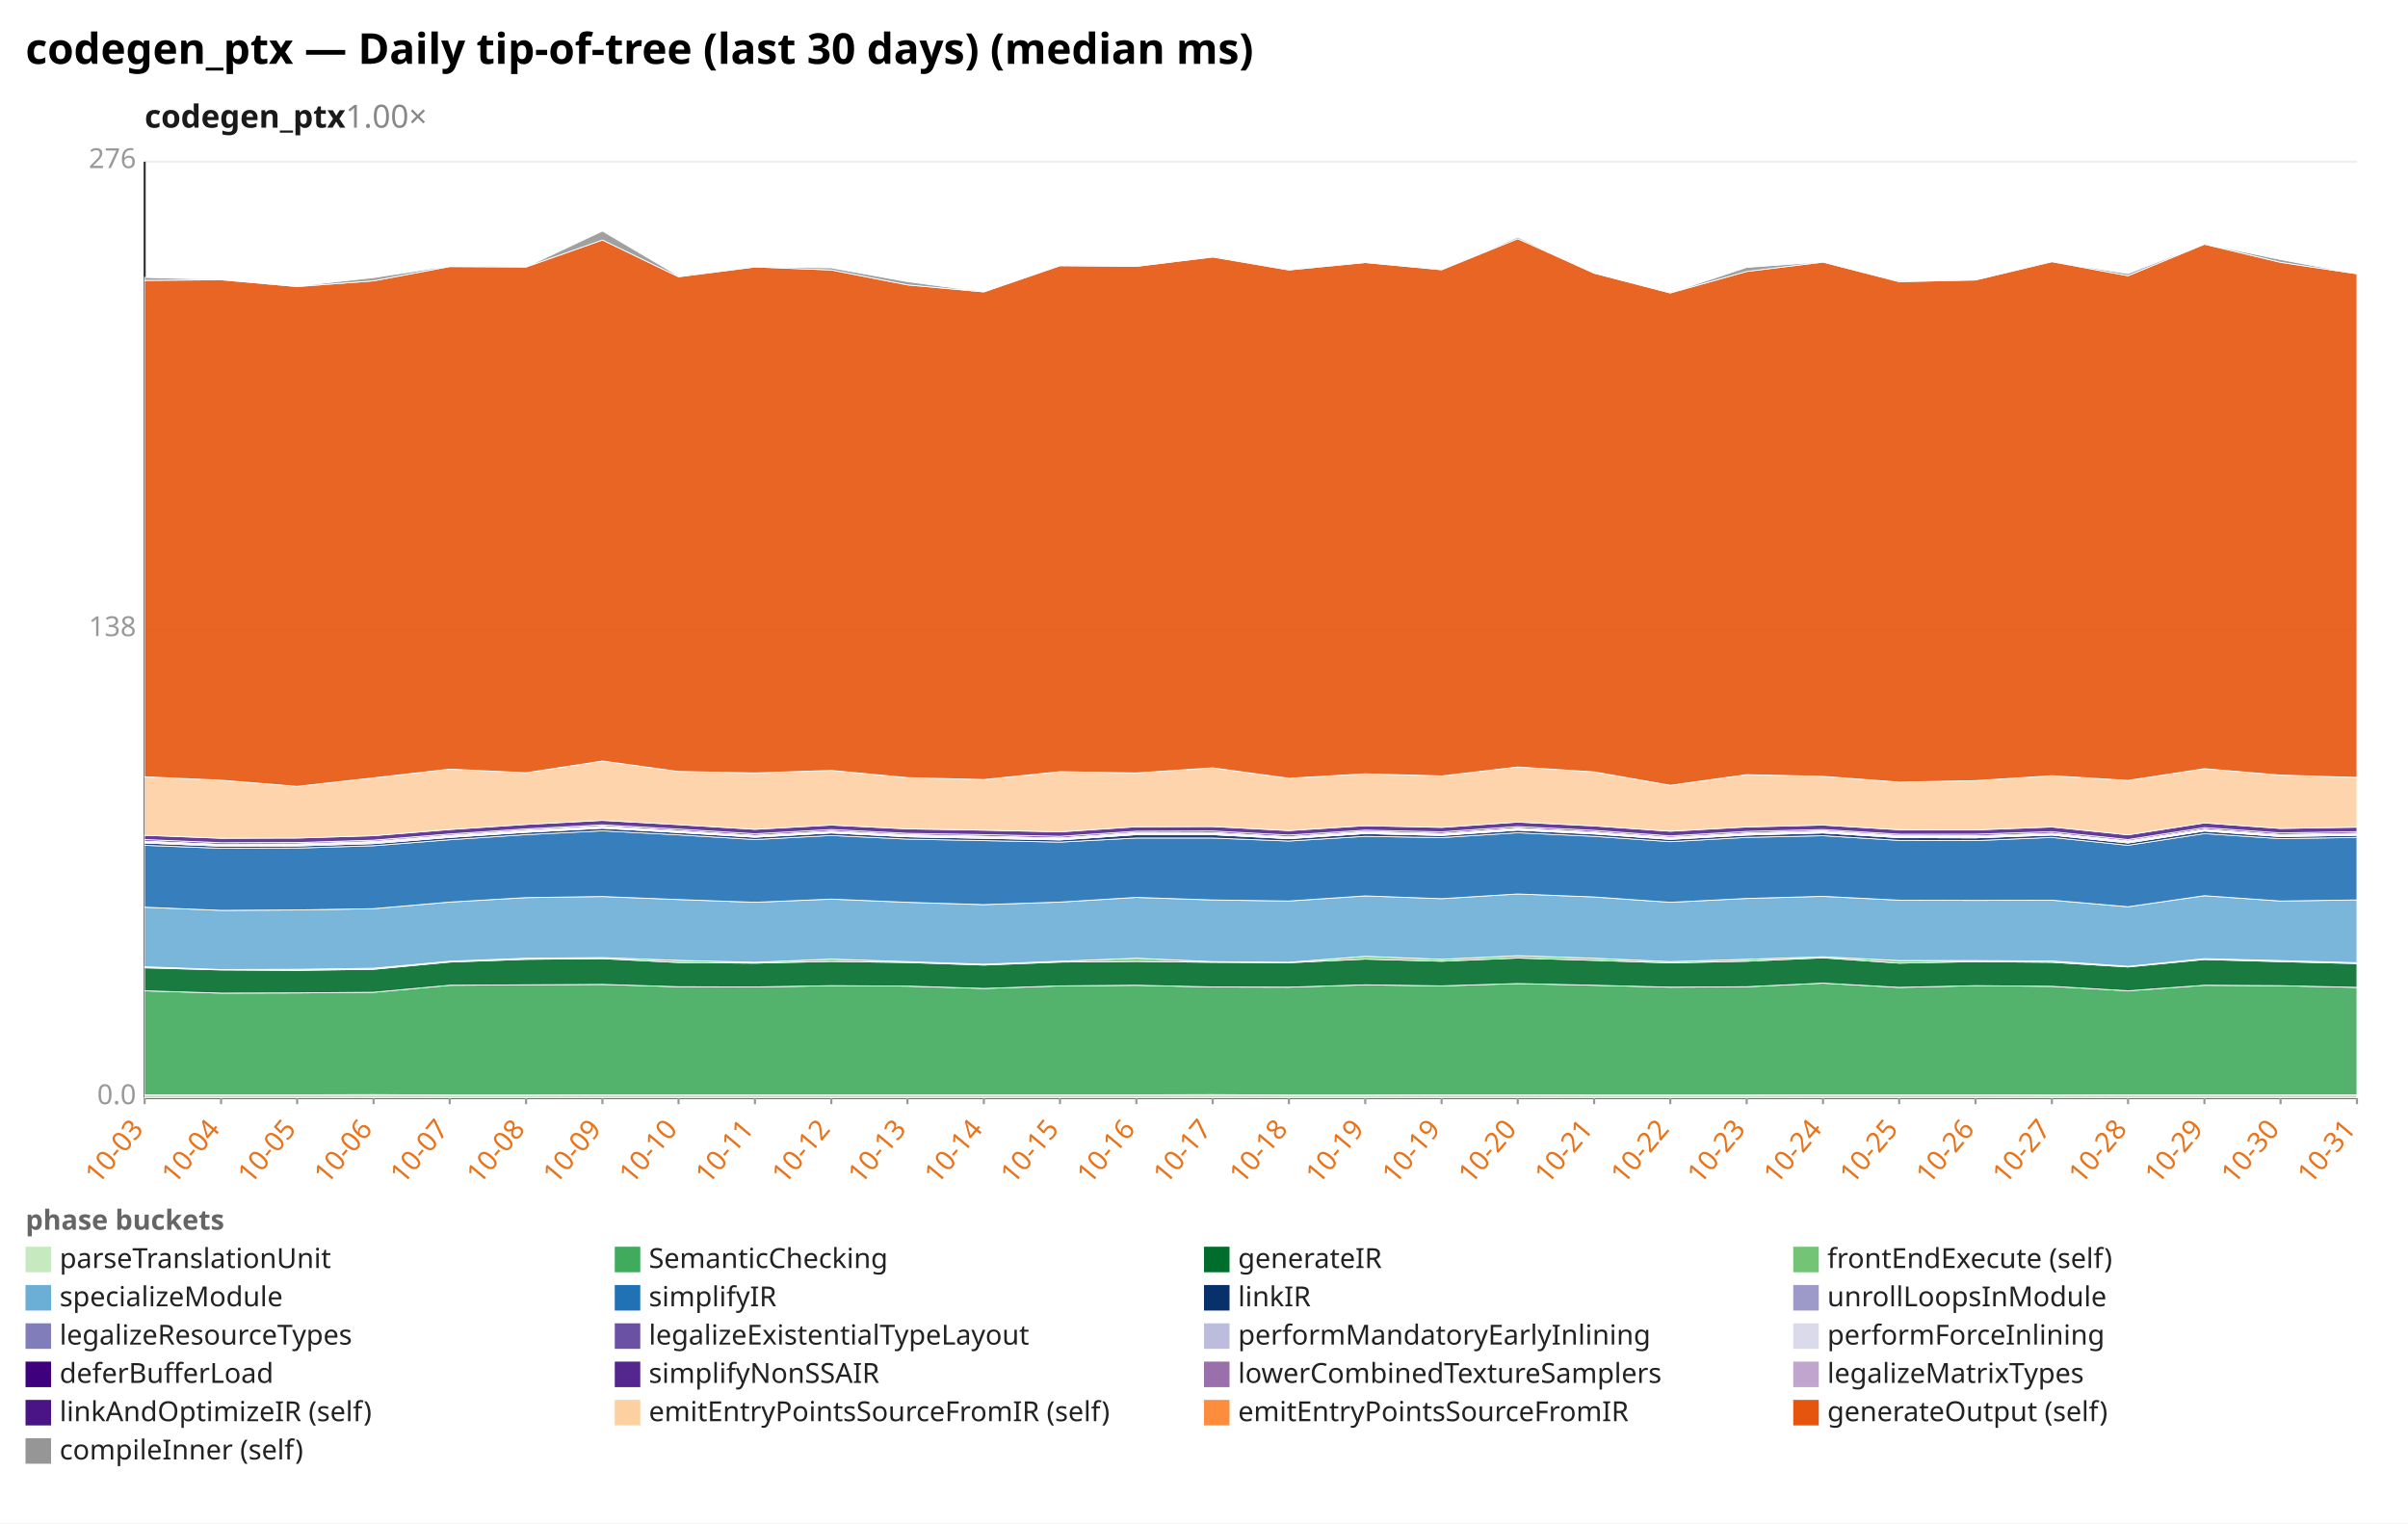
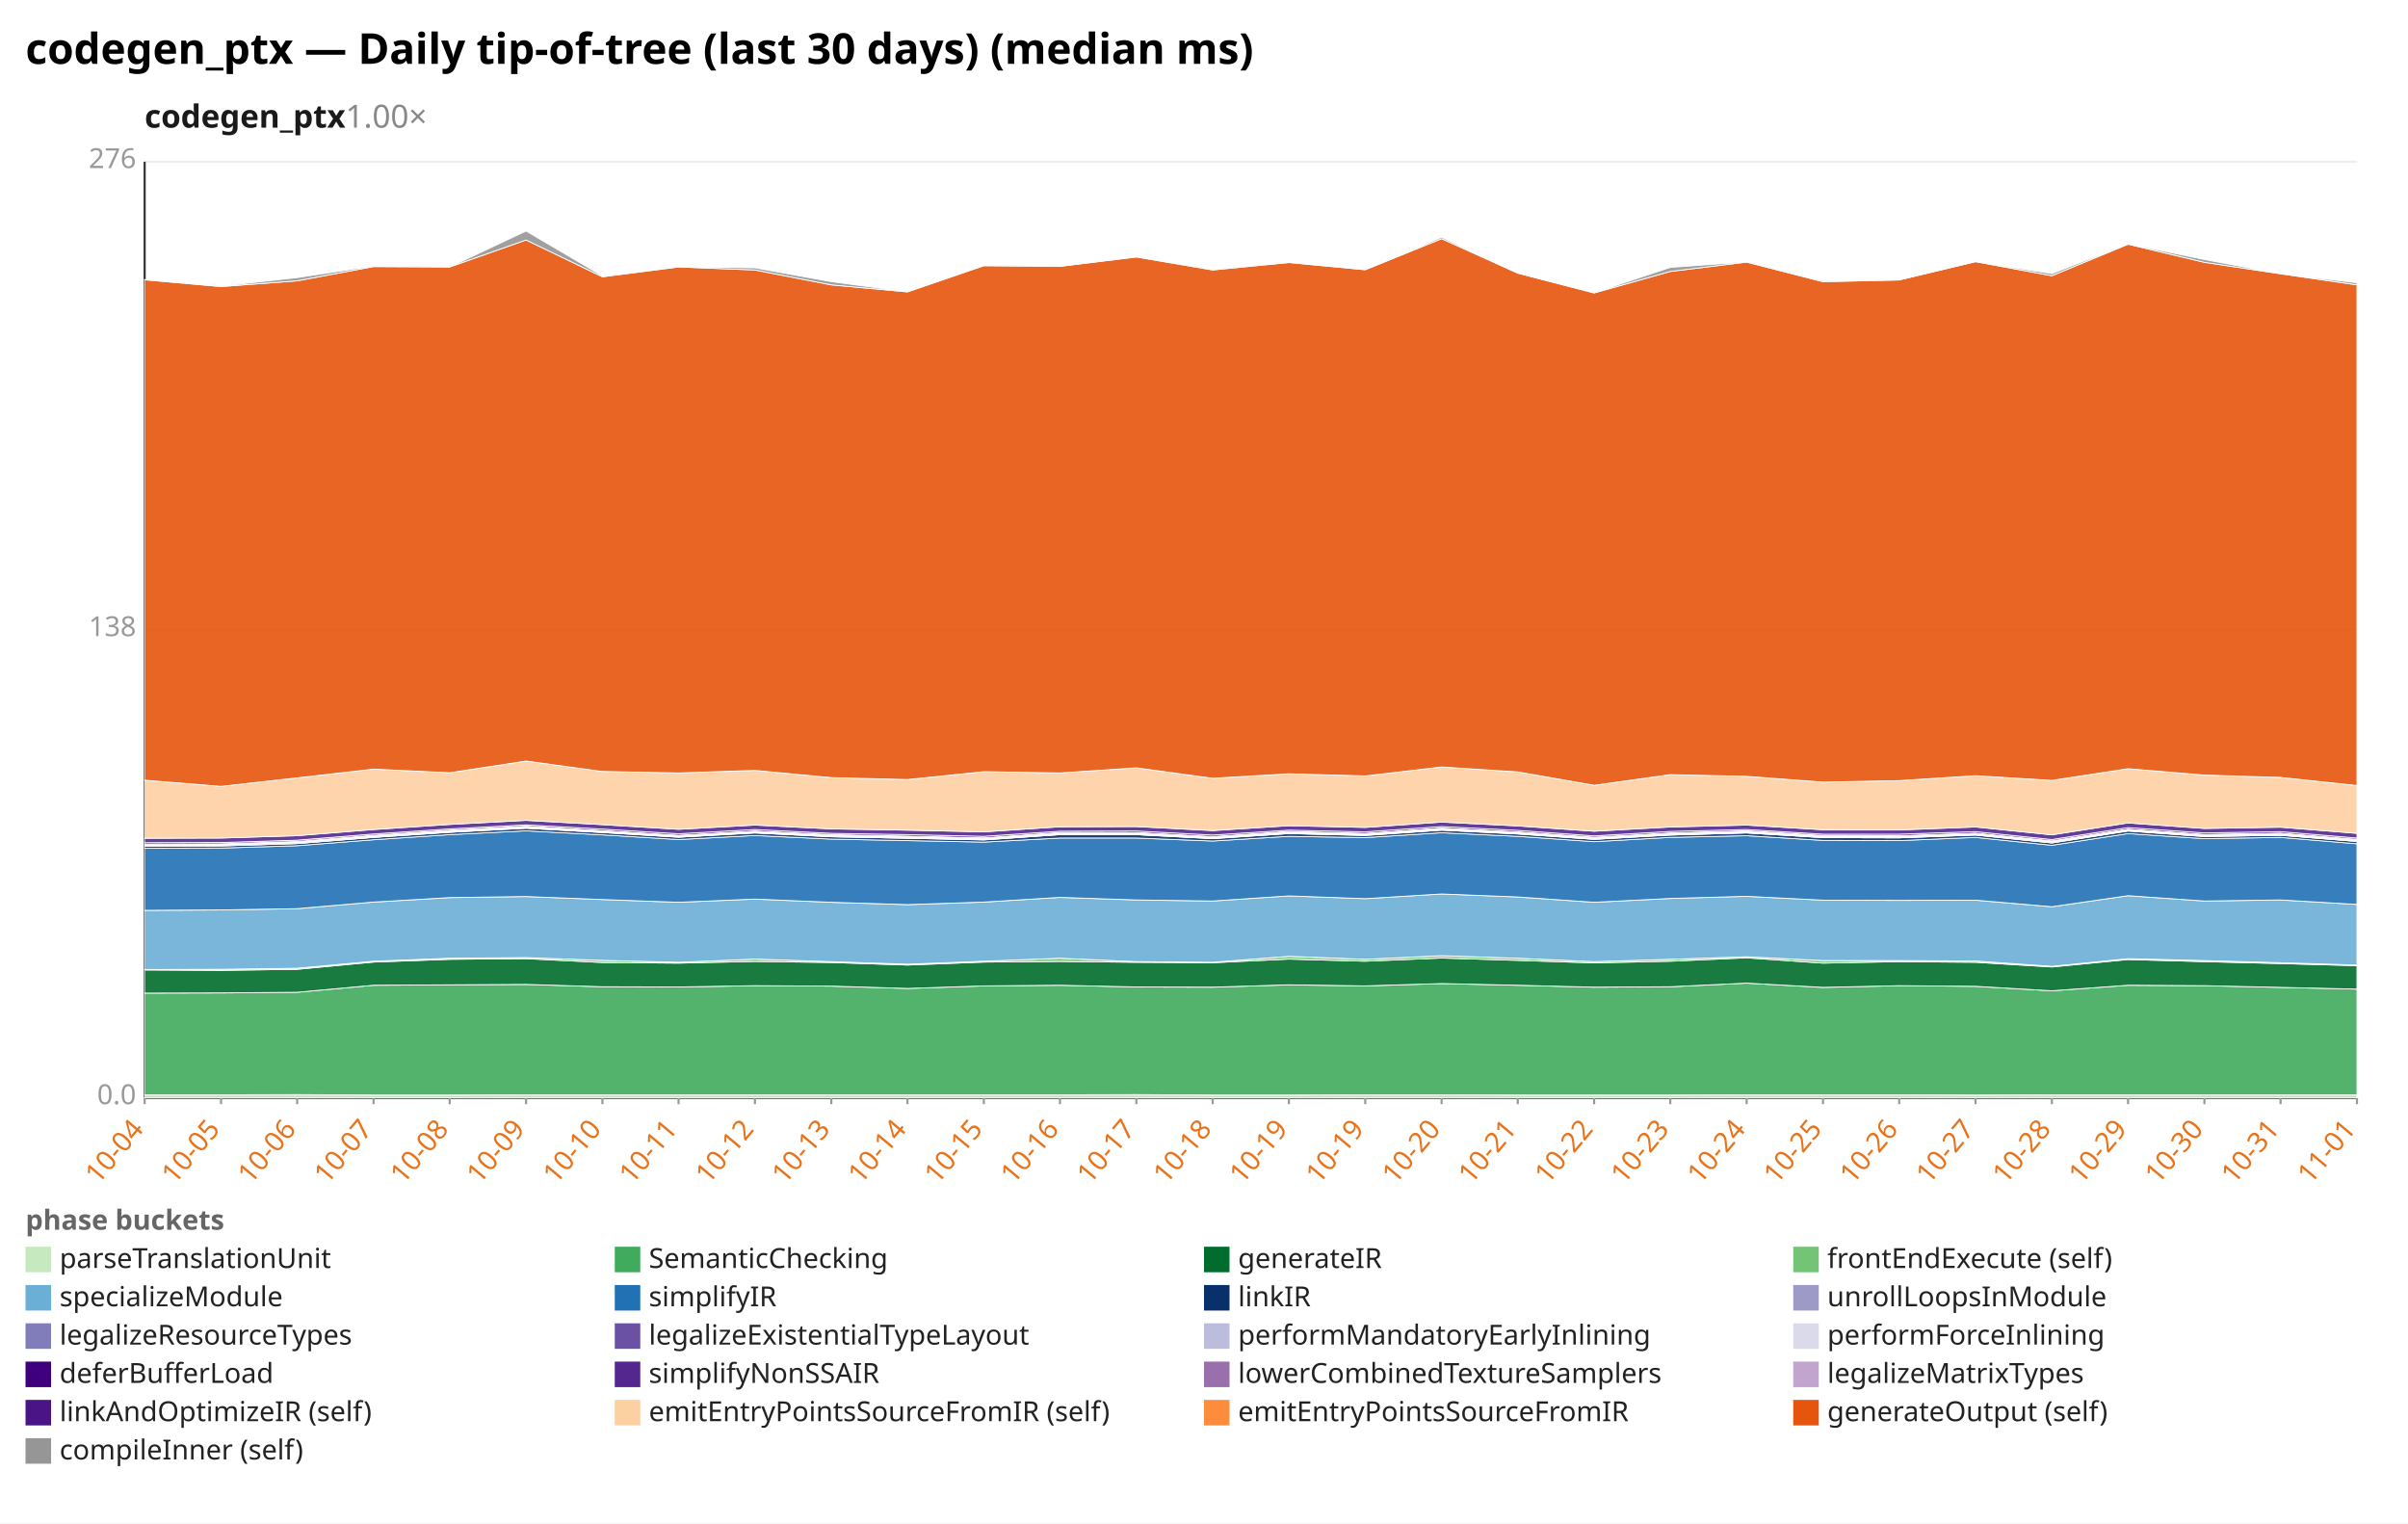
<svg xmlns="http://www.w3.org/2000/svg" width="1132" height="716" viewBox="0 0 1132 716" preserveAspectRatio="xMidYMid meet" font-family="sans-serif" font-size="13">
  <rect width="1132" height="716" fill="white" />
  <text x="12" y="30" font-size="20" font-weight="bold">codegen_ptx — Daily tip-of-tree (last 30 days) (median ms)</text>
  <text x="68" y="60" font-size="15" font-weight="600" fill="#1a1a1a">codegen_ptx<tspan fill="#888" font-weight="400" text-decoration="none">  1.00×</tspan>
  </text>
  <line x1="68.0" y1="516.0" x2="1108.0" y2="516.0" stroke="#eee" />
  <text x="64.0" y="519.0" text-anchor="end" fill="#999">0.0</text>
  <line x1="68.0" y1="296.0" x2="1108.0" y2="296.0" stroke="#eee" />
  <text x="64.0" y="299.0" text-anchor="end" fill="#999">138</text>
  <line x1="68.0" y1="76.0" x2="1108.0" y2="76.0" stroke="#eee" />
  <text x="64.0" y="79.0" text-anchor="end" fill="#999">276</text>
  <line x1="68.0" y1="76.0" x2="68.0" y2="516.0" stroke="#333" />
  <line x1="68.0" y1="516.0" x2="1108.0" y2="516.0" stroke="#333" />
  <line x1="68.0" y1="516.0" x2="68.0" y2="519.0" stroke="#999" />
-   <text x="68.0" y="531.0" text-anchor="end" fill="#e8731a" transform="rotate(-50 68.0 531.0)">10-03</text>
+   <text x="68.0" y="531.0" text-anchor="end" fill="#e8731a" transform="rotate(-50 68.0 531.0)">10-04</text>
  <line x1="103.9" y1="516.0" x2="103.9" y2="519.0" stroke="#999" />
-   <text x="103.9" y="531.0" text-anchor="end" fill="#e8731a" transform="rotate(-50 103.9 531.0)">10-04</text>
+   <text x="103.9" y="531.0" text-anchor="end" fill="#e8731a" transform="rotate(-50 103.9 531.0)">10-05</text>
  <line x1="139.7" y1="516.0" x2="139.7" y2="519.0" stroke="#999" />
-   <text x="139.7" y="531.0" text-anchor="end" fill="#e8731a" transform="rotate(-50 139.7 531.0)">10-05</text>
+   <text x="139.7" y="531.0" text-anchor="end" fill="#e8731a" transform="rotate(-50 139.7 531.0)">10-06</text>
  <line x1="175.6" y1="516.0" x2="175.6" y2="519.0" stroke="#999" />
-   <text x="175.6" y="531.0" text-anchor="end" fill="#e8731a" transform="rotate(-50 175.6 531.0)">10-06</text>
+   <text x="175.6" y="531.0" text-anchor="end" fill="#e8731a" transform="rotate(-50 175.6 531.0)">10-07</text>
  <line x1="211.4" y1="516.0" x2="211.4" y2="519.0" stroke="#999" />
-   <text x="211.4" y="531.0" text-anchor="end" fill="#e8731a" transform="rotate(-50 211.4 531.0)">10-07</text>
+   <text x="211.4" y="531.0" text-anchor="end" fill="#e8731a" transform="rotate(-50 211.4 531.0)">10-08</text>
  <line x1="247.3" y1="516.0" x2="247.3" y2="519.0" stroke="#999" />
-   <text x="247.3" y="531.0" text-anchor="end" fill="#e8731a" transform="rotate(-50 247.3 531.0)">10-08</text>
+   <text x="247.3" y="531.0" text-anchor="end" fill="#e8731a" transform="rotate(-50 247.3 531.0)">10-09</text>
  <line x1="283.2" y1="516.0" x2="283.2" y2="519.0" stroke="#999" />
-   <text x="283.2" y="531.0" text-anchor="end" fill="#e8731a" transform="rotate(-50 283.2 531.0)">10-09</text>
+   <text x="283.2" y="531.0" text-anchor="end" fill="#e8731a" transform="rotate(-50 283.2 531.0)">10-10</text>
  <line x1="319.0" y1="516.0" x2="319.0" y2="519.0" stroke="#999" />
-   <text x="319.0" y="531.0" text-anchor="end" fill="#e8731a" transform="rotate(-50 319.0 531.0)">10-10</text>
+   <text x="319.0" y="531.0" text-anchor="end" fill="#e8731a" transform="rotate(-50 319.0 531.0)">10-11</text>
  <line x1="354.9" y1="516.0" x2="354.9" y2="519.0" stroke="#999" />
-   <text x="354.9" y="531.0" text-anchor="end" fill="#e8731a" transform="rotate(-50 354.9 531.0)">10-11</text>
+   <text x="354.9" y="531.0" text-anchor="end" fill="#e8731a" transform="rotate(-50 354.9 531.0)">10-12</text>
  <line x1="390.8" y1="516.0" x2="390.8" y2="519.0" stroke="#999" />
-   <text x="390.8" y="531.0" text-anchor="end" fill="#e8731a" transform="rotate(-50 390.8 531.0)">10-12</text>
+   <text x="390.8" y="531.0" text-anchor="end" fill="#e8731a" transform="rotate(-50 390.8 531.0)">10-13</text>
  <line x1="426.6" y1="516.0" x2="426.6" y2="519.0" stroke="#999" />
-   <text x="426.6" y="531.0" text-anchor="end" fill="#e8731a" transform="rotate(-50 426.6 531.0)">10-13</text>
+   <text x="426.6" y="531.0" text-anchor="end" fill="#e8731a" transform="rotate(-50 426.6 531.0)">10-14</text>
  <line x1="462.5" y1="516.0" x2="462.5" y2="519.0" stroke="#999" />
-   <text x="462.5" y="531.0" text-anchor="end" fill="#e8731a" transform="rotate(-50 462.5 531.0)">10-14</text>
+   <text x="462.5" y="531.0" text-anchor="end" fill="#e8731a" transform="rotate(-50 462.5 531.0)">10-15</text>
  <line x1="498.3" y1="516.0" x2="498.3" y2="519.0" stroke="#999" />
-   <text x="498.3" y="531.0" text-anchor="end" fill="#e8731a" transform="rotate(-50 498.3 531.0)">10-15</text>
+   <text x="498.3" y="531.0" text-anchor="end" fill="#e8731a" transform="rotate(-50 498.3 531.0)">10-16</text>
  <line x1="534.2" y1="516.0" x2="534.2" y2="519.0" stroke="#999" />
-   <text x="534.2" y="531.0" text-anchor="end" fill="#e8731a" transform="rotate(-50 534.2 531.0)">10-16</text>
+   <text x="534.2" y="531.0" text-anchor="end" fill="#e8731a" transform="rotate(-50 534.2 531.0)">10-17</text>
  <line x1="570.1" y1="516.0" x2="570.1" y2="519.0" stroke="#999" />
-   <text x="570.1" y="531.0" text-anchor="end" fill="#e8731a" transform="rotate(-50 570.1 531.0)">10-17</text>
+   <text x="570.1" y="531.0" text-anchor="end" fill="#e8731a" transform="rotate(-50 570.1 531.0)">10-18</text>
  <line x1="605.9" y1="516.0" x2="605.9" y2="519.0" stroke="#999" />
-   <text x="605.9" y="531.0" text-anchor="end" fill="#e8731a" transform="rotate(-50 605.9 531.0)">10-18</text>
+   <text x="605.9" y="531.0" text-anchor="end" fill="#e8731a" transform="rotate(-50 605.9 531.0)">10-19</text>
  <line x1="641.8" y1="516.0" x2="641.8" y2="519.0" stroke="#999" />
  <text x="641.8" y="531.0" text-anchor="end" fill="#e8731a" transform="rotate(-50 641.8 531.0)">10-19</text>
  <line x1="677.7" y1="516.0" x2="677.7" y2="519.0" stroke="#999" />
-   <text x="677.7" y="531.0" text-anchor="end" fill="#e8731a" transform="rotate(-50 677.7 531.0)">10-19</text>
+   <text x="677.7" y="531.0" text-anchor="end" fill="#e8731a" transform="rotate(-50 677.7 531.0)">10-20</text>
  <line x1="713.5" y1="516.0" x2="713.5" y2="519.0" stroke="#999" />
-   <text x="713.5" y="531.0" text-anchor="end" fill="#e8731a" transform="rotate(-50 713.5 531.0)">10-20</text>
+   <text x="713.5" y="531.0" text-anchor="end" fill="#e8731a" transform="rotate(-50 713.5 531.0)">10-21</text>
  <line x1="749.4" y1="516.0" x2="749.4" y2="519.0" stroke="#999" />
-   <text x="749.4" y="531.0" text-anchor="end" fill="#e8731a" transform="rotate(-50 749.4 531.0)">10-21</text>
+   <text x="749.4" y="531.0" text-anchor="end" fill="#e8731a" transform="rotate(-50 749.4 531.0)">10-22</text>
  <line x1="785.2" y1="516.0" x2="785.2" y2="519.0" stroke="#999" />
-   <text x="785.2" y="531.0" text-anchor="end" fill="#e8731a" transform="rotate(-50 785.2 531.0)">10-22</text>
+   <text x="785.2" y="531.0" text-anchor="end" fill="#e8731a" transform="rotate(-50 785.2 531.0)">10-23</text>
  <line x1="821.1" y1="516.0" x2="821.1" y2="519.0" stroke="#999" />
-   <text x="821.1" y="531.0" text-anchor="end" fill="#e8731a" transform="rotate(-50 821.1 531.0)">10-23</text>
+   <text x="821.1" y="531.0" text-anchor="end" fill="#e8731a" transform="rotate(-50 821.1 531.0)">10-24</text>
  <line x1="857.0" y1="516.0" x2="857.0" y2="519.0" stroke="#999" />
-   <text x="857.0" y="531.0" text-anchor="end" fill="#e8731a" transform="rotate(-50 857.0 531.0)">10-24</text>
+   <text x="857.0" y="531.0" text-anchor="end" fill="#e8731a" transform="rotate(-50 857.0 531.0)">10-25</text>
  <line x1="892.8" y1="516.0" x2="892.8" y2="519.0" stroke="#999" />
-   <text x="892.8" y="531.0" text-anchor="end" fill="#e8731a" transform="rotate(-50 892.8 531.0)">10-25</text>
+   <text x="892.8" y="531.0" text-anchor="end" fill="#e8731a" transform="rotate(-50 892.8 531.0)">10-26</text>
  <line x1="928.7" y1="516.0" x2="928.7" y2="519.0" stroke="#999" />
-   <text x="928.7" y="531.0" text-anchor="end" fill="#e8731a" transform="rotate(-50 928.7 531.0)">10-26</text>
+   <text x="928.7" y="531.0" text-anchor="end" fill="#e8731a" transform="rotate(-50 928.7 531.0)">10-27</text>
  <line x1="964.6" y1="516.0" x2="964.6" y2="519.0" stroke="#999" />
-   <text x="964.6" y="531.0" text-anchor="end" fill="#e8731a" transform="rotate(-50 964.6 531.0)">10-27</text>
+   <text x="964.6" y="531.0" text-anchor="end" fill="#e8731a" transform="rotate(-50 964.6 531.0)">10-28</text>
  <line x1="1000.4" y1="516.0" x2="1000.4" y2="519.0" stroke="#999" />
-   <text x="1000.4" y="531.0" text-anchor="end" fill="#e8731a" transform="rotate(-50 1000.4 531.0)">10-28</text>
+   <text x="1000.4" y="531.0" text-anchor="end" fill="#e8731a" transform="rotate(-50 1000.4 531.0)">10-29</text>
  <line x1="1036.3" y1="516.0" x2="1036.3" y2="519.0" stroke="#999" />
-   <text x="1036.3" y="531.0" text-anchor="end" fill="#e8731a" transform="rotate(-50 1036.3 531.0)">10-29</text>
+   <text x="1036.3" y="531.0" text-anchor="end" fill="#e8731a" transform="rotate(-50 1036.3 531.0)">10-30</text>
  <line x1="1072.1" y1="516.0" x2="1072.1" y2="519.0" stroke="#999" />
-   <text x="1072.1" y="531.0" text-anchor="end" fill="#e8731a" transform="rotate(-50 1072.1 531.0)">10-30</text>
+   <text x="1072.1" y="531.0" text-anchor="end" fill="#e8731a" transform="rotate(-50 1072.1 531.0)">10-31</text>
  <line x1="1108.0" y1="516.0" x2="1108.0" y2="519.0" stroke="#999" />
-   <text x="1108.0" y="531.0" text-anchor="end" fill="#e8731a" transform="rotate(-50 1108.0 531.0)">10-31</text>
-   <polygon points="68.0,514.6 103.9,514.6 139.7,514.6 175.6,514.5 211.4,514.7 247.3,514.7 283.2,514.6 319.0,514.6 354.9,514.6 390.8,514.6 426.6,514.6 462.5,514.6 498.3,514.6 534.2,514.6 570.1,514.5 605.9,514.7 641.8,514.7 677.7,514.6 713.5,514.6 749.4,514.7 785.2,514.7 821.1,514.7 857.0,514.6 892.8,514.6 928.7,514.6 964.6,514.7 1000.4,514.6 1036.3,514.6 1072.1,514.6 1108.0,514.6 1108.0,516.0 1072.1,516.0 1036.3,516.0 1000.4,516.0 964.6,516.0 928.7,516.0 892.8,516.0 857.0,516.0 821.1,516.0 785.2,516.0 749.4,516.0 713.5,516.0 677.7,516.0 641.8,516.0 605.9,516.0 570.1,516.0 534.2,516.0 498.3,516.0 462.5,516.0 426.6,516.0 390.8,516.0 354.9,516.0 319.0,516.0 283.2,516.0 247.3,516.0 211.4,516.0 175.6,516.0 139.7,516.0 103.9,516.0 68.0,516.0" fill="#c7e9c0" fill-opacity="0.9" stroke="#fff" stroke-width="0.4" />
-   <polygon points="68.0,465.7 103.9,466.8 139.7,466.7 175.6,466.4 211.4,463.1 247.3,462.9 283.2,462.7 319.0,463.8 354.9,463.9 390.8,463.3 426.6,463.5 462.5,464.6 498.3,463.4 534.2,463.1 570.1,463.9 605.9,464.0 641.8,462.9 677.7,463.4 713.5,462.3 749.4,463.1 785.2,464.0 821.1,463.8 857.0,462.1 892.8,464.1 928.7,463.3 964.6,463.6 1000.4,465.7 1036.3,463.1 1072.1,463.3 1108.0,464.1 1108.0,514.6 1072.1,514.6 1036.3,514.6 1000.4,514.6 964.6,514.7 928.7,514.6 892.8,514.6 857.0,514.6 821.1,514.7 785.2,514.7 749.4,514.7 713.5,514.6 677.7,514.6 641.8,514.7 605.9,514.7 570.1,514.5 534.2,514.6 498.3,514.6 462.5,514.6 426.6,514.6 390.8,514.6 354.9,514.6 319.0,514.6 283.2,514.6 247.3,514.7 211.4,514.7 175.6,514.5 139.7,514.6 103.9,514.6 68.0,514.6" fill="#41ab5d" fill-opacity="0.9" stroke="#fff" stroke-width="0.4" />
-   <polygon points="68.0,454.9 103.9,455.9 139.7,456.1 175.6,455.6 211.4,452.2 247.3,450.9 283.2,450.6 319.0,452.4 354.9,452.7 390.8,451.9 426.6,452.4 462.5,453.6 498.3,452.2 534.2,451.9 570.1,452.3 605.9,452.5 641.8,450.8 677.7,451.8 713.5,450.3 749.4,451.4 785.2,452.6 821.1,451.8 857.0,450.2 892.8,452.7 928.7,452.0 964.6,452.3 1000.4,454.5 1036.3,451.0 1072.1,452.0 1108.0,452.9 1108.0,464.1 1072.1,463.3 1036.3,463.1 1000.4,465.7 964.6,463.6 928.7,463.3 892.8,464.1 857.0,462.1 821.1,463.8 785.2,464.0 749.4,463.1 713.5,462.3 677.7,463.4 641.8,462.9 605.9,464.0 570.1,463.9 534.2,463.1 498.3,463.4 462.5,464.6 426.6,463.5 390.8,463.3 354.9,463.9 319.0,463.8 283.2,462.7 247.3,462.9 211.4,463.1 175.6,466.4 139.7,466.7 103.9,466.8 68.0,465.7" fill="#006d2c" fill-opacity="0.9" stroke="#fff" stroke-width="0.4" />
-   <polygon points="68.0,454.4 103.9,455.7 139.7,455.6 175.6,455.1 211.4,451.8 247.3,450.4 283.2,450.1 319.0,451.4 354.9,452.3 390.8,450.8 426.6,452.0 462.5,453.2 498.3,451.8 534.2,450.4 570.1,452.0 605.9,452.3 641.8,449.5 677.7,450.9 713.5,449.2 749.4,450.4 785.2,452.0 821.1,450.9 857.0,449.7 892.8,451.5 928.7,451.5 964.6,451.7 1000.4,454.2 1036.3,450.6 1072.1,451.5 1108.0,452.5 1108.0,452.9 1072.1,452.0 1036.3,451.0 1000.4,454.5 964.6,452.3 928.7,452.0 892.8,452.7 857.0,450.2 821.1,451.8 785.2,452.6 749.4,451.4 713.5,450.3 677.7,451.8 641.8,450.8 605.9,452.5 570.1,452.3 534.2,451.9 498.3,452.2 462.5,453.6 426.6,452.4 390.8,451.9 354.9,452.7 319.0,452.4 283.2,450.6 247.3,450.9 211.4,452.2 175.6,455.6 139.7,456.1 103.9,455.9 68.0,454.9" fill="#74c476" fill-opacity="0.9" stroke="#fff" stroke-width="0.4" />
-   <polygon points="68.0,426.4 103.9,427.9 139.7,427.7 175.6,427.1 211.4,424.0 247.3,421.9 283.2,421.4 319.0,422.8 354.9,424.1 390.8,422.6 426.6,424.1 462.5,425.2 498.3,424.0 534.2,421.8 570.1,423.0 605.9,423.5 641.8,421.1 677.7,422.4 713.5,420.2 749.4,421.6 785.2,424.1 821.1,422.3 857.0,421.3 892.8,423.1 928.7,423.2 964.6,423.1 1000.4,426.2 1036.3,421.0 1072.1,423.5 1108.0,423.0 1108.0,452.5 1072.1,451.5 1036.3,450.6 1000.4,454.2 964.6,451.7 928.7,451.5 892.8,451.5 857.0,449.7 821.1,450.9 785.2,452.0 749.4,450.4 713.5,449.2 677.7,450.9 641.8,449.5 605.9,452.3 570.1,452.0 534.2,450.4 498.3,451.8 462.5,453.2 426.6,452.0 390.8,450.8 354.9,452.3 319.0,451.4 283.2,450.1 247.3,450.4 211.4,451.8 175.6,455.1 139.7,455.6 103.9,455.7 68.0,454.4" fill="#6baed6" fill-opacity="0.9" stroke="#fff" stroke-width="0.4" />
-   <polygon points="68.0,397.3 103.9,398.7 139.7,398.6 175.6,397.5 211.4,394.7 247.3,392.3 283.2,390.5 319.0,392.4 354.9,394.6 390.8,392.7 426.6,394.4 462.5,395.1 498.3,395.8 534.2,393.9 570.1,393.9 605.9,395.3 641.8,393.1 677.7,393.7 713.5,391.4 749.4,393.1 785.2,395.6 821.1,393.6 857.0,392.8 892.8,395.0 928.7,395.1 964.6,393.6 1000.4,397.3 1036.3,391.8 1072.1,394.2 1108.0,393.6 1108.0,423.0 1072.1,423.5 1036.3,421.0 1000.4,426.2 964.6,423.1 928.7,423.2 892.8,423.1 857.0,421.3 821.1,422.3 785.2,424.1 749.4,421.6 713.5,420.2 677.7,422.4 641.8,421.1 605.9,423.5 570.1,423.0 534.2,421.8 498.3,424.0 462.5,425.2 426.6,424.1 390.8,422.6 354.9,424.1 319.0,422.8 283.2,421.4 247.3,421.9 211.4,424.0 175.6,427.1 139.7,427.7 103.9,427.9 68.0,426.4" fill="#2171b5" fill-opacity="0.9" stroke="#fff" stroke-width="0.4" />
-   <polygon points="68.0,396.2 103.9,397.7 139.7,397.6 175.6,396.5 211.4,393.6 247.3,391.2 283.2,389.3 319.0,391.3 354.9,393.5 390.8,391.5 426.6,393.3 462.5,394.0 498.3,394.8 534.2,392.3 570.1,392.3 605.9,394.2 641.8,391.8 677.7,392.7 713.5,390.2 749.4,392.0 785.2,394.5 821.1,392.5 857.0,391.5 892.8,393.7 928.7,393.8 964.6,392.5 1000.4,396.2 1036.3,390.6 1072.1,393.2 1108.0,392.6 1108.0,393.6 1072.1,394.2 1036.3,391.8 1000.4,397.3 964.6,393.6 928.7,395.1 892.8,395.0 857.0,392.8 821.1,393.6 785.2,395.6 749.4,393.1 713.5,391.4 677.7,393.7 641.8,393.1 605.9,395.3 570.1,393.9 534.2,393.9 498.3,395.8 462.5,395.1 426.6,394.4 390.8,392.7 354.9,394.6 319.0,392.4 283.2,390.5 247.3,392.3 211.4,394.7 175.6,397.5 139.7,398.6 103.9,398.7 68.0,397.3" fill="#08306b" fill-opacity="0.9" stroke="#fff" stroke-width="0.4" />
-   <polygon points="68.0,396.2 103.9,397.7 139.7,397.6 175.6,396.5 211.4,393.6 247.3,391.2 283.2,389.3 319.0,391.3 354.9,393.5 390.8,391.5 426.6,393.3 462.5,394.0 498.3,394.7 534.2,392.3 570.1,392.3 605.9,394.1 641.8,391.8 677.7,392.6 713.5,390.2 749.4,391.9 785.2,394.5 821.1,392.5 857.0,391.5 892.8,393.7 928.7,393.8 964.6,392.5 1000.4,396.2 1036.3,390.6 1072.1,393.2 1108.0,392.6 1108.0,392.6 1072.1,393.2 1036.3,390.6 1000.4,396.2 964.6,392.5 928.7,393.8 892.8,393.7 857.0,391.5 821.1,392.5 785.2,394.5 749.4,392.0 713.5,390.2 677.7,392.7 641.8,391.8 605.9,394.2 570.1,392.3 534.2,392.3 498.3,394.8 462.5,394.0 426.6,393.3 390.8,391.5 354.9,393.5 319.0,391.3 283.2,389.3 247.3,391.2 211.4,393.6 175.6,396.5 139.7,397.6 103.9,397.7 68.0,396.2" fill="#9e9ac8" fill-opacity="0.9" stroke="#fff" stroke-width="0.4" />
-   <polygon points="68.0,395.8 103.9,397.2 139.7,397.1 175.6,396.0 211.4,393.1 247.3,390.7 283.2,388.8 319.0,390.9 354.9,393.1 390.8,391.1 426.6,392.8 462.5,393.5 498.3,394.3 534.2,391.8 570.1,391.8 605.9,393.7 641.8,391.3 677.7,392.2 713.5,389.7 749.4,391.5 785.2,394.1 821.1,392.0 857.0,391.0 892.8,393.2 928.7,393.3 964.6,392.0 1000.4,395.7 1036.3,390.2 1072.1,392.7 1108.0,392.1 1108.0,392.6 1072.1,393.2 1036.3,390.6 1000.4,396.2 964.6,392.5 928.7,393.8 892.8,393.7 857.0,391.5 821.1,392.5 785.2,394.5 749.4,391.9 713.5,390.2 677.7,392.6 641.8,391.8 605.9,394.1 570.1,392.3 534.2,392.3 498.3,394.7 462.5,394.0 426.6,393.3 390.8,391.5 354.9,393.5 319.0,391.3 283.2,389.3 247.3,391.2 211.4,393.6 175.6,396.5 139.7,397.6 103.9,397.7 68.0,396.2" fill="#bcbddc" fill-opacity="0.9" stroke="#fff" stroke-width="0.4" />
-   <polygon points="68.0,395.3 103.9,396.8 139.7,396.6 175.6,395.5 211.4,392.6 247.3,390.2 283.2,388.3 319.0,390.4 354.9,392.6 390.8,390.6 426.6,392.3 462.5,393.0 498.3,393.8 534.2,391.3 570.1,391.3 605.9,393.2 641.8,390.8 677.7,391.7 713.5,389.2 749.4,391.0 785.2,393.5 821.1,391.5 857.0,390.5 892.8,392.7 928.7,392.8 964.6,391.6 1000.4,395.2 1036.3,389.7 1072.1,392.2 1108.0,391.6 1108.0,392.1 1072.1,392.7 1036.3,390.2 1000.4,395.7 964.6,392.0 928.7,393.3 892.8,393.2 857.0,391.0 821.1,392.0 785.2,394.1 749.4,391.5 713.5,389.7 677.7,392.2 641.8,391.3 605.9,393.7 570.1,391.8 534.2,391.8 498.3,394.3 462.5,393.5 426.6,392.8 390.8,391.1 354.9,393.1 319.0,390.9 283.2,388.8 247.3,390.7 211.4,393.1 175.6,396.0 139.7,397.1 103.9,397.2 68.0,395.8" fill="#dadaeb" fill-opacity="0.9" stroke="#fff" stroke-width="0.4" />
-   <polygon points="68.0,394.6 103.9,396.1 139.7,396.0 175.6,394.9 211.4,392.0 247.3,389.6 283.2,387.7 319.0,389.7 354.9,391.9 390.8,389.9 426.6,391.7 462.5,392.3 498.3,393.1 534.2,390.7 570.1,390.6 605.9,392.5 641.8,390.2 677.7,391.0 713.5,388.5 749.4,390.3 785.2,392.9 821.1,390.8 857.0,389.9 892.8,392.1 928.7,392.1 964.6,390.9 1000.4,394.6 1036.3,389.0 1072.1,391.5 1108.0,390.9 1108.0,391.6 1072.1,392.2 1036.3,389.7 1000.4,395.2 964.6,391.6 928.7,392.8 892.8,392.7 857.0,390.5 821.1,391.5 785.2,393.5 749.4,391.0 713.5,389.2 677.7,391.7 641.8,390.8 605.9,393.2 570.1,391.3 534.2,391.3 498.3,393.8 462.5,393.0 426.6,392.3 390.8,390.6 354.9,392.6 319.0,390.4 283.2,388.3 247.3,390.2 211.4,392.6 175.6,395.5 139.7,396.6 103.9,396.8 68.0,395.3" fill="#3f007d" fill-opacity="0.9" stroke="#fff" stroke-width="0.4" />
-   <polygon points="68.0,392.6 103.9,394.0 139.7,393.9 175.6,392.8 211.4,389.9 247.3,387.5 283.2,385.6 319.0,387.6 354.9,389.8 390.8,387.8 426.6,389.6 462.5,390.2 498.3,391.0 534.2,388.6 570.1,388.5 605.9,390.4 641.8,388.1 677.7,388.9 713.5,386.4 749.4,388.2 785.2,390.7 821.1,388.7 857.0,387.8 892.8,390.0 928.7,390.1 964.6,388.7 1000.4,392.4 1036.3,386.8 1072.1,389.4 1108.0,388.8 1108.0,390.9 1072.1,391.5 1036.3,389.0 1000.4,394.6 964.6,390.9 928.7,392.1 892.8,392.1 857.0,389.9 821.1,390.8 785.2,392.9 749.4,390.3 713.5,388.5 677.7,391.0 641.8,390.2 605.9,392.5 570.1,390.6 534.2,390.7 498.3,393.1 462.5,392.3 426.6,391.7 390.8,389.9 354.9,391.9 319.0,389.7 283.2,387.7 247.3,389.6 211.4,392.0 175.6,394.9 139.7,396.0 103.9,396.1 68.0,394.6" fill="#54278f" fill-opacity="0.9" stroke="#fff" stroke-width="0.4" />
-   <polygon points="68.0,365.1 103.9,366.7 139.7,369.6 175.6,365.6 211.4,361.5 247.3,363.2 283.2,357.7 319.0,362.6 354.9,363.3 390.8,362.1 426.6,365.5 462.5,366.4 498.3,362.7 534.2,363.3 570.1,360.9 605.9,365.8 641.8,363.7 677.7,364.7 713.5,360.5 749.4,362.8 785.2,369.1 821.1,364.1 857.0,364.9 892.8,367.6 928.7,366.9 964.6,364.6 1000.4,366.8 1036.3,361.3 1072.1,364.3 1108.0,365.4 1108.0,388.8 1072.1,389.4 1036.3,386.8 1000.4,392.4 964.6,388.7 928.7,390.1 892.8,390.0 857.0,387.8 821.1,388.7 785.2,390.7 749.4,388.2 713.5,386.4 677.7,388.9 641.8,388.1 605.9,390.4 570.1,388.5 534.2,388.6 498.3,391.0 462.5,390.2 426.6,389.6 390.8,387.8 354.9,389.8 319.0,387.6 283.2,385.6 247.3,387.5 211.4,389.9 175.6,392.8 139.7,393.9 103.9,394.0 68.0,392.6" fill="#fdd0a2" fill-opacity="0.9" stroke="#fff" stroke-width="0.4" />
-   <polygon points="68.0,131.8 103.9,131.5 139.7,134.7 175.6,132.0 211.4,125.3 247.3,125.5 283.2,112.8 319.0,130.1 354.9,125.5 390.8,126.9 426.6,133.9 462.5,137.2 498.3,124.9 534.2,125.2 570.1,120.8 605.9,126.9 641.8,123.4 677.7,126.8 713.5,112.2 749.4,128.4 785.2,137.7 821.1,127.6 857.0,123.2 892.8,132.4 928.7,131.6 964.6,123.0 1000.4,129.6 1036.3,114.8 1072.1,123.3 1108.0,128.7 1108.0,365.4 1072.1,364.3 1036.3,361.3 1000.4,366.8 964.6,364.6 928.7,366.9 892.8,367.6 857.0,364.9 821.1,364.1 785.2,369.1 749.4,362.8 713.5,360.5 677.7,364.7 641.8,363.7 605.9,365.8 570.1,360.9 534.2,363.3 498.3,362.7 462.5,366.4 426.6,365.5 390.8,362.1 354.9,363.3 319.0,362.6 283.2,357.7 247.3,363.2 211.4,361.5 175.6,365.6 139.7,369.6 103.9,366.7 68.0,365.1" fill="#e6550d" fill-opacity="0.9" stroke="#fff" stroke-width="0.4" />
-   <polygon points="68.0,130.4 103.9,131.4 139.7,134.5 175.6,130.5 211.4,125.0 247.3,125.5 283.2,108.6 319.0,129.7 354.9,125.4 390.8,125.9 426.6,132.4 462.5,137.2 498.3,124.7 534.2,125.2 570.1,120.7 605.9,126.7 641.8,123.4 677.7,126.8 713.5,111.5 749.4,128.4 785.2,137.6 821.1,125.7 857.0,123.1 892.8,131.9 928.7,131.6 964.6,123.0 1000.4,128.6 1036.3,114.6 1072.1,122.0 1108.0,128.7 1108.0,128.7 1072.1,123.3 1036.3,114.8 1000.4,129.6 964.6,123.0 928.7,131.6 892.8,132.4 857.0,123.2 821.1,127.6 785.2,137.7 749.4,128.4 713.5,112.2 677.7,126.8 641.8,123.4 605.9,126.9 570.1,120.8 534.2,125.2 498.3,124.9 462.5,137.2 426.6,133.9 390.8,126.9 354.9,125.5 319.0,130.1 283.2,112.8 247.3,125.5 211.4,125.3 175.6,132.0 139.7,134.7 103.9,131.5 68.0,131.8" fill="#969696" fill-opacity="0.9" stroke="#fff" stroke-width="0.4" />
+   <text x="1108.0" y="531.0" text-anchor="end" fill="#e8731a" transform="rotate(-50 1108.0 531.0)">11-01</text>
+   <polygon points="68.0,514.6 103.9,514.6 139.7,514.5 175.6,514.7 211.4,514.7 247.3,514.6 283.2,514.6 319.0,514.6 354.9,514.6 390.8,514.6 426.6,514.6 462.5,514.6 498.3,514.6 534.2,514.5 570.1,514.7 605.9,514.7 641.8,514.6 677.7,514.6 713.5,514.7 749.4,514.7 785.2,514.7 821.1,514.6 857.0,514.6 892.8,514.6 928.7,514.7 964.6,514.6 1000.4,514.6 1036.3,514.6 1072.1,514.6 1108.0,514.6 1108.0,516.0 1072.1,516.0 1036.3,516.0 1000.4,516.0 964.6,516.0 928.7,516.0 892.8,516.0 857.0,516.0 821.1,516.0 785.2,516.0 749.4,516.0 713.5,516.0 677.7,516.0 641.8,516.0 605.9,516.0 570.1,516.0 534.2,516.0 498.3,516.0 462.5,516.0 426.6,516.0 390.8,516.0 354.9,516.0 319.0,516.0 283.2,516.0 247.3,516.0 211.4,516.0 175.6,516.0 139.7,516.0 103.9,516.0 68.0,516.0" fill="#c7e9c0" fill-opacity="0.9" stroke="#fff" stroke-width="0.4" />
+   <polygon points="68.0,466.8 103.9,466.7 139.7,466.4 175.6,463.1 211.4,462.9 247.3,462.7 283.2,463.8 319.0,463.9 354.9,463.3 390.8,463.5 426.6,464.6 462.5,463.4 498.3,463.1 534.2,463.9 570.1,464.0 605.9,462.9 641.8,463.4 677.7,462.3 713.5,463.1 749.4,464.0 785.2,463.8 821.1,462.1 857.0,464.1 892.8,463.3 928.7,463.6 964.6,465.7 1000.4,463.1 1036.3,463.3 1072.1,464.1 1108.0,464.9 1108.0,514.6 1072.1,514.6 1036.3,514.6 1000.4,514.6 964.6,514.6 928.7,514.7 892.8,514.6 857.0,514.6 821.1,514.6 785.2,514.7 749.4,514.7 713.5,514.7 677.7,514.6 641.8,514.6 605.9,514.7 570.1,514.7 534.2,514.5 498.3,514.6 462.5,514.6 426.6,514.6 390.8,514.6 354.9,514.6 319.0,514.6 283.2,514.6 247.3,514.6 211.4,514.7 175.6,514.7 139.7,514.5 103.9,514.6 68.0,514.6" fill="#41ab5d" fill-opacity="0.9" stroke="#fff" stroke-width="0.4" />
+   <polygon points="68.0,455.9 103.9,456.1 139.7,455.6 175.6,452.2 211.4,450.9 247.3,450.6 283.2,452.4 319.0,452.7 354.9,451.9 390.8,452.4 426.6,453.6 462.5,452.2 498.3,451.9 534.2,452.3 570.1,452.5 605.9,450.8 641.8,451.8 677.7,450.3 713.5,451.4 749.4,452.6 785.2,451.8 821.1,450.2 857.0,452.7 892.8,452.0 928.7,452.3 964.6,454.5 1000.4,451.0 1036.3,452.0 1072.1,452.9 1108.0,453.9 1108.0,464.9 1072.1,464.1 1036.3,463.3 1000.4,463.1 964.6,465.7 928.7,463.6 892.8,463.3 857.0,464.1 821.1,462.1 785.2,463.8 749.4,464.0 713.5,463.1 677.7,462.3 641.8,463.4 605.9,462.9 570.1,464.0 534.2,463.9 498.3,463.1 462.5,463.4 426.6,464.6 390.8,463.5 354.9,463.3 319.0,463.9 283.2,463.8 247.3,462.7 211.4,462.9 175.6,463.1 139.7,466.4 103.9,466.7 68.0,466.8" fill="#006d2c" fill-opacity="0.9" stroke="#fff" stroke-width="0.4" />
+   <polygon points="68.0,455.7 103.9,455.6 139.7,455.1 175.6,451.8 211.4,450.4 247.3,450.1 283.2,451.4 319.0,452.3 354.9,450.8 390.8,452.0 426.6,453.2 462.5,451.8 498.3,450.4 534.2,452.0 570.1,452.3 605.9,449.5 641.8,450.9 677.7,449.2 713.5,450.4 749.4,452.0 785.2,450.9 821.1,449.7 857.0,451.5 892.8,451.5 928.7,451.7 964.6,454.2 1000.4,450.6 1036.3,451.5 1072.1,452.5 1108.0,453.6 1108.0,453.9 1072.1,452.9 1036.3,452.0 1000.4,451.0 964.6,454.5 928.7,452.3 892.8,452.0 857.0,452.7 821.1,450.2 785.2,451.8 749.4,452.6 713.5,451.4 677.7,450.3 641.8,451.8 605.9,450.8 570.1,452.5 534.2,452.3 498.3,451.9 462.5,452.2 426.6,453.6 390.8,452.4 354.9,451.9 319.0,452.7 283.2,452.4 247.3,450.6 211.4,450.9 175.6,452.2 139.7,455.6 103.9,456.1 68.0,455.9" fill="#74c476" fill-opacity="0.9" stroke="#fff" stroke-width="0.4" />
+   <polygon points="68.0,427.9 103.9,427.7 139.7,427.1 175.6,424.0 211.4,421.9 247.3,421.4 283.2,422.8 319.0,424.1 354.9,422.6 390.8,424.1 426.6,425.2 462.5,424.0 498.3,421.8 534.2,423.0 570.1,423.5 605.9,421.1 641.8,422.4 677.7,420.2 713.5,421.6 749.4,424.1 785.2,422.3 821.1,421.3 857.0,423.1 892.8,423.2 928.7,423.1 964.6,426.2 1000.4,421.0 1036.3,423.5 1072.1,423.0 1108.0,425.1 1108.0,453.6 1072.1,452.5 1036.3,451.5 1000.4,450.6 964.6,454.2 928.7,451.7 892.8,451.5 857.0,451.5 821.1,449.7 785.2,450.9 749.4,452.0 713.5,450.4 677.7,449.2 641.8,450.9 605.9,449.5 570.1,452.3 534.2,452.0 498.3,450.4 462.5,451.8 426.6,453.2 390.8,452.0 354.9,450.8 319.0,452.3 283.2,451.4 247.3,450.1 211.4,450.4 175.6,451.8 139.7,455.1 103.9,455.6 68.0,455.7" fill="#6baed6" fill-opacity="0.9" stroke="#fff" stroke-width="0.4" />
+   <polygon points="68.0,398.7 103.9,398.6 139.7,397.5 175.6,394.7 211.4,392.3 247.3,390.5 283.2,392.4 319.0,394.6 354.9,392.7 390.8,394.4 426.6,395.1 462.5,395.8 498.3,393.9 534.2,393.9 570.1,395.3 605.9,393.1 641.8,393.7 677.7,391.4 713.5,393.1 749.4,395.6 785.2,393.6 821.1,392.8 857.0,395.0 892.8,395.1 928.7,393.6 964.6,397.3 1000.4,391.8 1036.3,394.2 1072.1,393.6 1108.0,396.6 1108.0,425.1 1072.1,423.0 1036.3,423.5 1000.4,421.0 964.6,426.2 928.7,423.1 892.8,423.2 857.0,423.1 821.1,421.3 785.2,422.3 749.4,424.1 713.5,421.6 677.7,420.2 641.8,422.4 605.9,421.1 570.1,423.5 534.2,423.0 498.3,421.8 462.5,424.0 426.6,425.2 390.8,424.1 354.9,422.6 319.0,424.1 283.2,422.8 247.3,421.4 211.4,421.9 175.6,424.0 139.7,427.1 103.9,427.7 68.0,427.9" fill="#2171b5" fill-opacity="0.9" stroke="#fff" stroke-width="0.4" />
+   <polygon points="68.0,397.7 103.9,397.6 139.7,396.5 175.6,393.6 211.4,391.2 247.3,389.3 283.2,391.3 319.0,393.5 354.9,391.5 390.8,393.3 426.6,394.0 462.5,394.8 498.3,392.3 534.2,392.3 570.1,394.2 605.9,391.8 641.8,392.7 677.7,390.2 713.5,392.0 749.4,394.5 785.2,392.5 821.1,391.5 857.0,393.7 892.8,393.8 928.7,392.5 964.6,396.2 1000.4,390.6 1036.3,393.2 1072.1,392.6 1108.0,395.5 1108.0,396.6 1072.1,393.6 1036.3,394.2 1000.4,391.8 964.6,397.3 928.7,393.6 892.8,395.1 857.0,395.0 821.1,392.8 785.2,393.6 749.4,395.6 713.5,393.1 677.7,391.4 641.8,393.7 605.9,393.1 570.1,395.3 534.2,393.9 498.3,393.9 462.5,395.8 426.6,395.1 390.8,394.4 354.9,392.7 319.0,394.6 283.2,392.4 247.3,390.5 211.4,392.3 175.6,394.7 139.7,397.5 103.9,398.6 68.0,398.7" fill="#08306b" fill-opacity="0.9" stroke="#fff" stroke-width="0.4" />
+   <polygon points="68.0,397.7 103.9,397.6 139.7,396.5 175.6,393.6 211.4,391.2 247.3,389.3 283.2,391.3 319.0,393.5 354.9,391.5 390.8,393.3 426.6,394.0 462.5,394.7 498.3,392.3 534.2,392.3 570.1,394.1 605.9,391.8 641.8,392.6 677.7,390.2 713.5,391.9 749.4,394.5 785.2,392.5 821.1,391.5 857.0,393.7 892.8,393.8 928.7,392.5 964.6,396.2 1000.4,390.6 1036.3,393.2 1072.1,392.6 1108.0,395.5 1108.0,395.5 1072.1,392.6 1036.3,393.2 1000.4,390.6 964.6,396.2 928.7,392.5 892.8,393.8 857.0,393.7 821.1,391.5 785.2,392.5 749.4,394.5 713.5,392.0 677.7,390.2 641.8,392.7 605.9,391.8 570.1,394.2 534.2,392.3 498.3,392.3 462.5,394.8 426.6,394.0 390.8,393.3 354.9,391.5 319.0,393.5 283.2,391.3 247.3,389.3 211.4,391.2 175.6,393.6 139.7,396.5 103.9,397.6 68.0,397.7" fill="#9e9ac8" fill-opacity="0.9" stroke="#fff" stroke-width="0.4" />
+   <polygon points="68.0,397.2 103.9,397.1 139.7,396.0 175.6,393.1 211.4,390.7 247.3,388.8 283.2,390.9 319.0,393.1 354.9,391.1 390.8,392.8 426.6,393.5 462.5,394.3 498.3,391.8 534.2,391.8 570.1,393.7 605.9,391.3 641.8,392.2 677.7,389.7 713.5,391.5 749.4,394.1 785.2,392.0 821.1,391.0 857.0,393.2 892.8,393.3 928.7,392.0 964.6,395.7 1000.4,390.2 1036.3,392.7 1072.1,392.1 1108.0,395.1 1108.0,395.5 1072.1,392.6 1036.3,393.2 1000.4,390.6 964.6,396.2 928.7,392.5 892.8,393.8 857.0,393.7 821.1,391.5 785.2,392.5 749.4,394.5 713.5,391.9 677.7,390.2 641.8,392.6 605.9,391.8 570.1,394.1 534.2,392.3 498.3,392.3 462.5,394.7 426.6,394.0 390.8,393.3 354.9,391.5 319.0,393.5 283.2,391.3 247.3,389.3 211.4,391.2 175.6,393.6 139.7,396.5 103.9,397.6 68.0,397.7" fill="#bcbddc" fill-opacity="0.9" stroke="#fff" stroke-width="0.4" />
+   <polygon points="68.0,396.8 103.9,396.6 139.7,395.5 175.6,392.6 211.4,390.2 247.3,388.3 283.2,390.4 319.0,392.6 354.9,390.6 390.8,392.3 426.6,393.0 462.5,393.8 498.3,391.3 534.2,391.3 570.1,393.2 605.9,390.8 641.8,391.7 677.7,389.2 713.5,391.0 749.4,393.5 785.2,391.5 821.1,390.5 857.0,392.7 892.8,392.8 928.7,391.6 964.6,395.2 1000.4,389.7 1036.3,392.2 1072.1,391.6 1108.0,394.5 1108.0,395.1 1072.1,392.1 1036.3,392.7 1000.4,390.2 964.6,395.7 928.7,392.0 892.8,393.3 857.0,393.2 821.1,391.0 785.2,392.0 749.4,394.1 713.5,391.5 677.7,389.7 641.8,392.2 605.9,391.3 570.1,393.7 534.2,391.8 498.3,391.8 462.5,394.3 426.6,393.5 390.8,392.8 354.9,391.1 319.0,393.1 283.2,390.9 247.3,388.8 211.4,390.7 175.6,393.1 139.7,396.0 103.9,397.1 68.0,397.2" fill="#dadaeb" fill-opacity="0.9" stroke="#fff" stroke-width="0.4" />
+   <polygon points="68.0,396.1 103.9,396.0 139.7,394.9 175.6,392.0 211.4,389.6 247.3,387.7 283.2,389.7 319.0,391.9 354.9,389.9 390.8,391.7 426.6,392.3 462.5,393.1 498.3,390.7 534.2,390.6 570.1,392.5 605.9,390.2 641.8,391.0 677.7,388.5 713.5,390.3 749.4,392.9 785.2,390.8 821.1,389.9 857.0,392.1 892.8,392.1 928.7,390.9 964.6,394.6 1000.4,389.0 1036.3,391.5 1072.1,390.9 1108.0,393.9 1108.0,394.5 1072.1,391.6 1036.3,392.2 1000.4,389.7 964.6,395.2 928.7,391.6 892.8,392.8 857.0,392.7 821.1,390.5 785.2,391.5 749.4,393.5 713.5,391.0 677.7,389.2 641.8,391.7 605.9,390.8 570.1,393.2 534.2,391.3 498.3,391.3 462.5,393.8 426.6,393.0 390.8,392.3 354.9,390.6 319.0,392.6 283.2,390.4 247.3,388.3 211.4,390.2 175.6,392.6 139.7,395.5 103.9,396.6 68.0,396.8" fill="#3f007d" fill-opacity="0.9" stroke="#fff" stroke-width="0.4" />
+   <polygon points="68.0,394.0 103.9,393.9 139.7,392.8 175.6,389.9 211.4,387.5 247.3,385.6 283.2,387.6 319.0,389.8 354.9,387.8 390.8,389.6 426.6,390.2 462.5,391.0 498.3,388.6 534.2,388.5 570.1,390.4 605.9,388.1 641.8,388.9 677.7,386.4 713.5,388.2 749.4,390.7 785.2,388.7 821.1,387.8 857.0,390.0 892.8,390.1 928.7,388.7 964.6,392.4 1000.4,386.8 1036.3,389.4 1072.1,388.8 1108.0,391.7 1108.0,393.9 1072.1,390.9 1036.3,391.5 1000.4,389.0 964.6,394.6 928.7,390.9 892.8,392.1 857.0,392.1 821.1,389.9 785.2,390.8 749.4,392.9 713.5,390.3 677.7,388.5 641.8,391.0 605.9,390.2 570.1,392.5 534.2,390.6 498.3,390.7 462.5,393.1 426.6,392.3 390.8,391.7 354.9,389.9 319.0,391.9 283.2,389.7 247.3,387.7 211.4,389.6 175.6,392.0 139.7,394.9 103.9,396.0 68.0,396.1" fill="#54278f" fill-opacity="0.9" stroke="#fff" stroke-width="0.4" />
+   <polygon points="68.0,366.7 103.9,369.6 139.7,365.6 175.6,361.5 211.4,363.2 247.3,357.7 283.2,362.6 319.0,363.3 354.9,362.1 390.8,365.5 426.6,366.4 462.5,362.7 498.3,363.3 534.2,360.9 570.1,365.8 605.9,363.7 641.8,364.7 677.7,360.5 713.5,362.8 749.4,369.1 785.2,364.1 821.1,364.9 857.0,367.6 892.8,366.9 928.7,364.6 964.6,366.8 1000.4,361.3 1036.3,364.3 1072.1,365.4 1108.0,369.2 1108.0,391.7 1072.1,388.8 1036.3,389.4 1000.4,386.8 964.6,392.4 928.7,388.7 892.8,390.1 857.0,390.0 821.1,387.8 785.2,388.7 749.4,390.7 713.5,388.2 677.7,386.4 641.8,388.9 605.9,388.1 570.1,390.4 534.2,388.5 498.3,388.6 462.5,391.0 426.6,390.2 390.8,389.6 354.9,387.8 319.0,389.8 283.2,387.6 247.3,385.6 211.4,387.5 175.6,389.9 139.7,392.8 103.9,393.9 68.0,394.0" fill="#fdd0a2" fill-opacity="0.9" stroke="#fff" stroke-width="0.4" />
+   <polygon points="68.0,131.5 103.9,134.7 139.7,132.0 175.6,125.3 211.4,125.5 247.3,112.8 283.2,130.1 319.0,125.5 354.9,126.9 390.8,133.9 426.6,137.2 462.5,124.9 498.3,125.2 534.2,120.8 570.1,126.9 605.9,123.4 641.8,126.8 677.7,112.2 713.5,128.4 749.4,137.7 785.2,127.6 821.1,123.2 857.0,132.4 892.8,131.6 928.7,123.0 964.6,129.6 1000.4,114.8 1036.3,123.3 1072.1,128.7 1108.0,133.9 1108.0,369.2 1072.1,365.4 1036.3,364.3 1000.4,361.3 964.6,366.8 928.7,364.6 892.8,366.9 857.0,367.6 821.1,364.9 785.2,364.1 749.4,369.1 713.5,362.8 677.7,360.5 641.8,364.7 605.9,363.7 570.1,365.8 534.2,360.9 498.3,363.3 462.5,362.7 426.6,366.4 390.8,365.5 354.9,362.1 319.0,363.3 283.2,362.6 247.3,357.7 211.4,363.2 175.6,361.5 139.7,365.6 103.9,369.6 68.0,366.7" fill="#e6550d" fill-opacity="0.9" stroke="#fff" stroke-width="0.4" />
+   <polygon points="68.0,131.4 103.9,134.5 139.7,130.5 175.6,125.0 211.4,125.5 247.3,108.6 283.2,129.7 319.0,125.4 354.9,125.9 390.8,132.4 426.6,137.2 462.5,124.7 498.3,125.2 534.2,120.7 570.1,126.7 605.9,123.4 641.8,126.8 677.7,111.5 713.5,128.4 749.4,137.6 785.2,125.7 821.1,123.1 857.0,131.9 892.8,131.6 928.7,123.0 964.6,128.6 1000.4,114.6 1036.3,122.0 1072.1,128.7 1108.0,132.9 1108.0,133.9 1072.1,128.7 1036.3,123.3 1000.4,114.8 964.6,129.6 928.7,123.0 892.8,131.6 857.0,132.4 821.1,123.2 785.2,127.6 749.4,137.7 713.5,128.4 677.7,112.2 641.8,126.8 605.9,123.4 570.1,126.9 534.2,120.8 498.3,125.2 462.5,124.9 426.6,137.2 390.8,133.9 354.9,126.9 319.0,125.5 283.2,130.1 247.3,112.8 211.4,125.5 175.6,125.3 139.7,132.0 103.9,134.7 68.0,131.5" fill="#969696" fill-opacity="0.9" stroke="#fff" stroke-width="0.4" />
  <text x="12" y="578" fill="#666" font-weight="600">phase buckets</text>
  <rect x="12" y="586" width="12" height="12" fill="#c7e9c0" />
  <text x="28" y="596" fill="#222">parseTranslationUnit</text>
  <rect x="289" y="586" width="12" height="12" fill="#41ab5d" />
  <text x="305" y="596" fill="#222">SemanticChecking</text>
  <rect x="566" y="586" width="12" height="12" fill="#006d2c" />
  <text x="582" y="596" fill="#222">generateIR</text>
  <rect x="843" y="586" width="12" height="12" fill="#74c476" />
  <text x="859" y="596" fill="#222">frontEndExecute (self)</text>
  <rect x="12" y="604" width="12" height="12" fill="#6baed6" />
  <text x="28" y="614" fill="#222">specializeModule</text>
  <rect x="289" y="604" width="12" height="12" fill="#2171b5" />
  <text x="305" y="614" fill="#222">simplifyIR</text>
  <rect x="566" y="604" width="12" height="12" fill="#08306b" />
  <text x="582" y="614" fill="#222">linkIR</text>
  <rect x="843" y="604" width="12" height="12" fill="#9e9ac8" />
  <text x="859" y="614" fill="#222">unrollLoopsInModule</text>
  <rect x="12" y="622" width="12" height="12" fill="#807dba" />
  <text x="28" y="632" fill="#222">legalizeResourceTypes</text>
  <rect x="289" y="622" width="12" height="12" fill="#6a51a3" />
  <text x="305" y="632" fill="#222">legalizeExistentialTypeLayout</text>
  <rect x="566" y="622" width="12" height="12" fill="#bcbddc" />
  <text x="582" y="632" fill="#222">performMandatoryEarlyInlining</text>
  <rect x="843" y="622" width="12" height="12" fill="#dadaeb" />
  <text x="859" y="632" fill="#222">performForceInlining</text>
  <rect x="12" y="640" width="12" height="12" fill="#3f007d" />
  <text x="28" y="650" fill="#222">deferBufferLoad</text>
  <rect x="289" y="640" width="12" height="12" fill="#54278f" />
  <text x="305" y="650" fill="#222">simplifyNonSSAIR</text>
  <rect x="566" y="640" width="12" height="12" fill="#9970ab" />
  <text x="582" y="650" fill="#222">lowerCombinedTextureSamplers</text>
  <rect x="843" y="640" width="12" height="12" fill="#c2a5cf" />
  <text x="859" y="650" fill="#222">legalizeMatrixTypes</text>
  <rect x="12" y="658" width="12" height="12" fill="#4a1486" />
  <text x="28" y="668" fill="#222">linkAndOptimizeIR (self)</text>
  <rect x="289" y="658" width="12" height="12" fill="#fdd0a2" />
  <text x="305" y="668" fill="#222">emitEntryPointsSourceFromIR (self)</text>
  <rect x="566" y="658" width="12" height="12" fill="#fd8d3c" />
  <text x="582" y="668" fill="#222">emitEntryPointsSourceFromIR</text>
  <rect x="843" y="658" width="12" height="12" fill="#e6550d" />
  <text x="859" y="668" fill="#222">generateOutput (self)</text>
  <rect x="12" y="676" width="12" height="12" fill="#969696" />
  <text x="28" y="686" fill="#222">compileInner (self)</text>
</svg>
